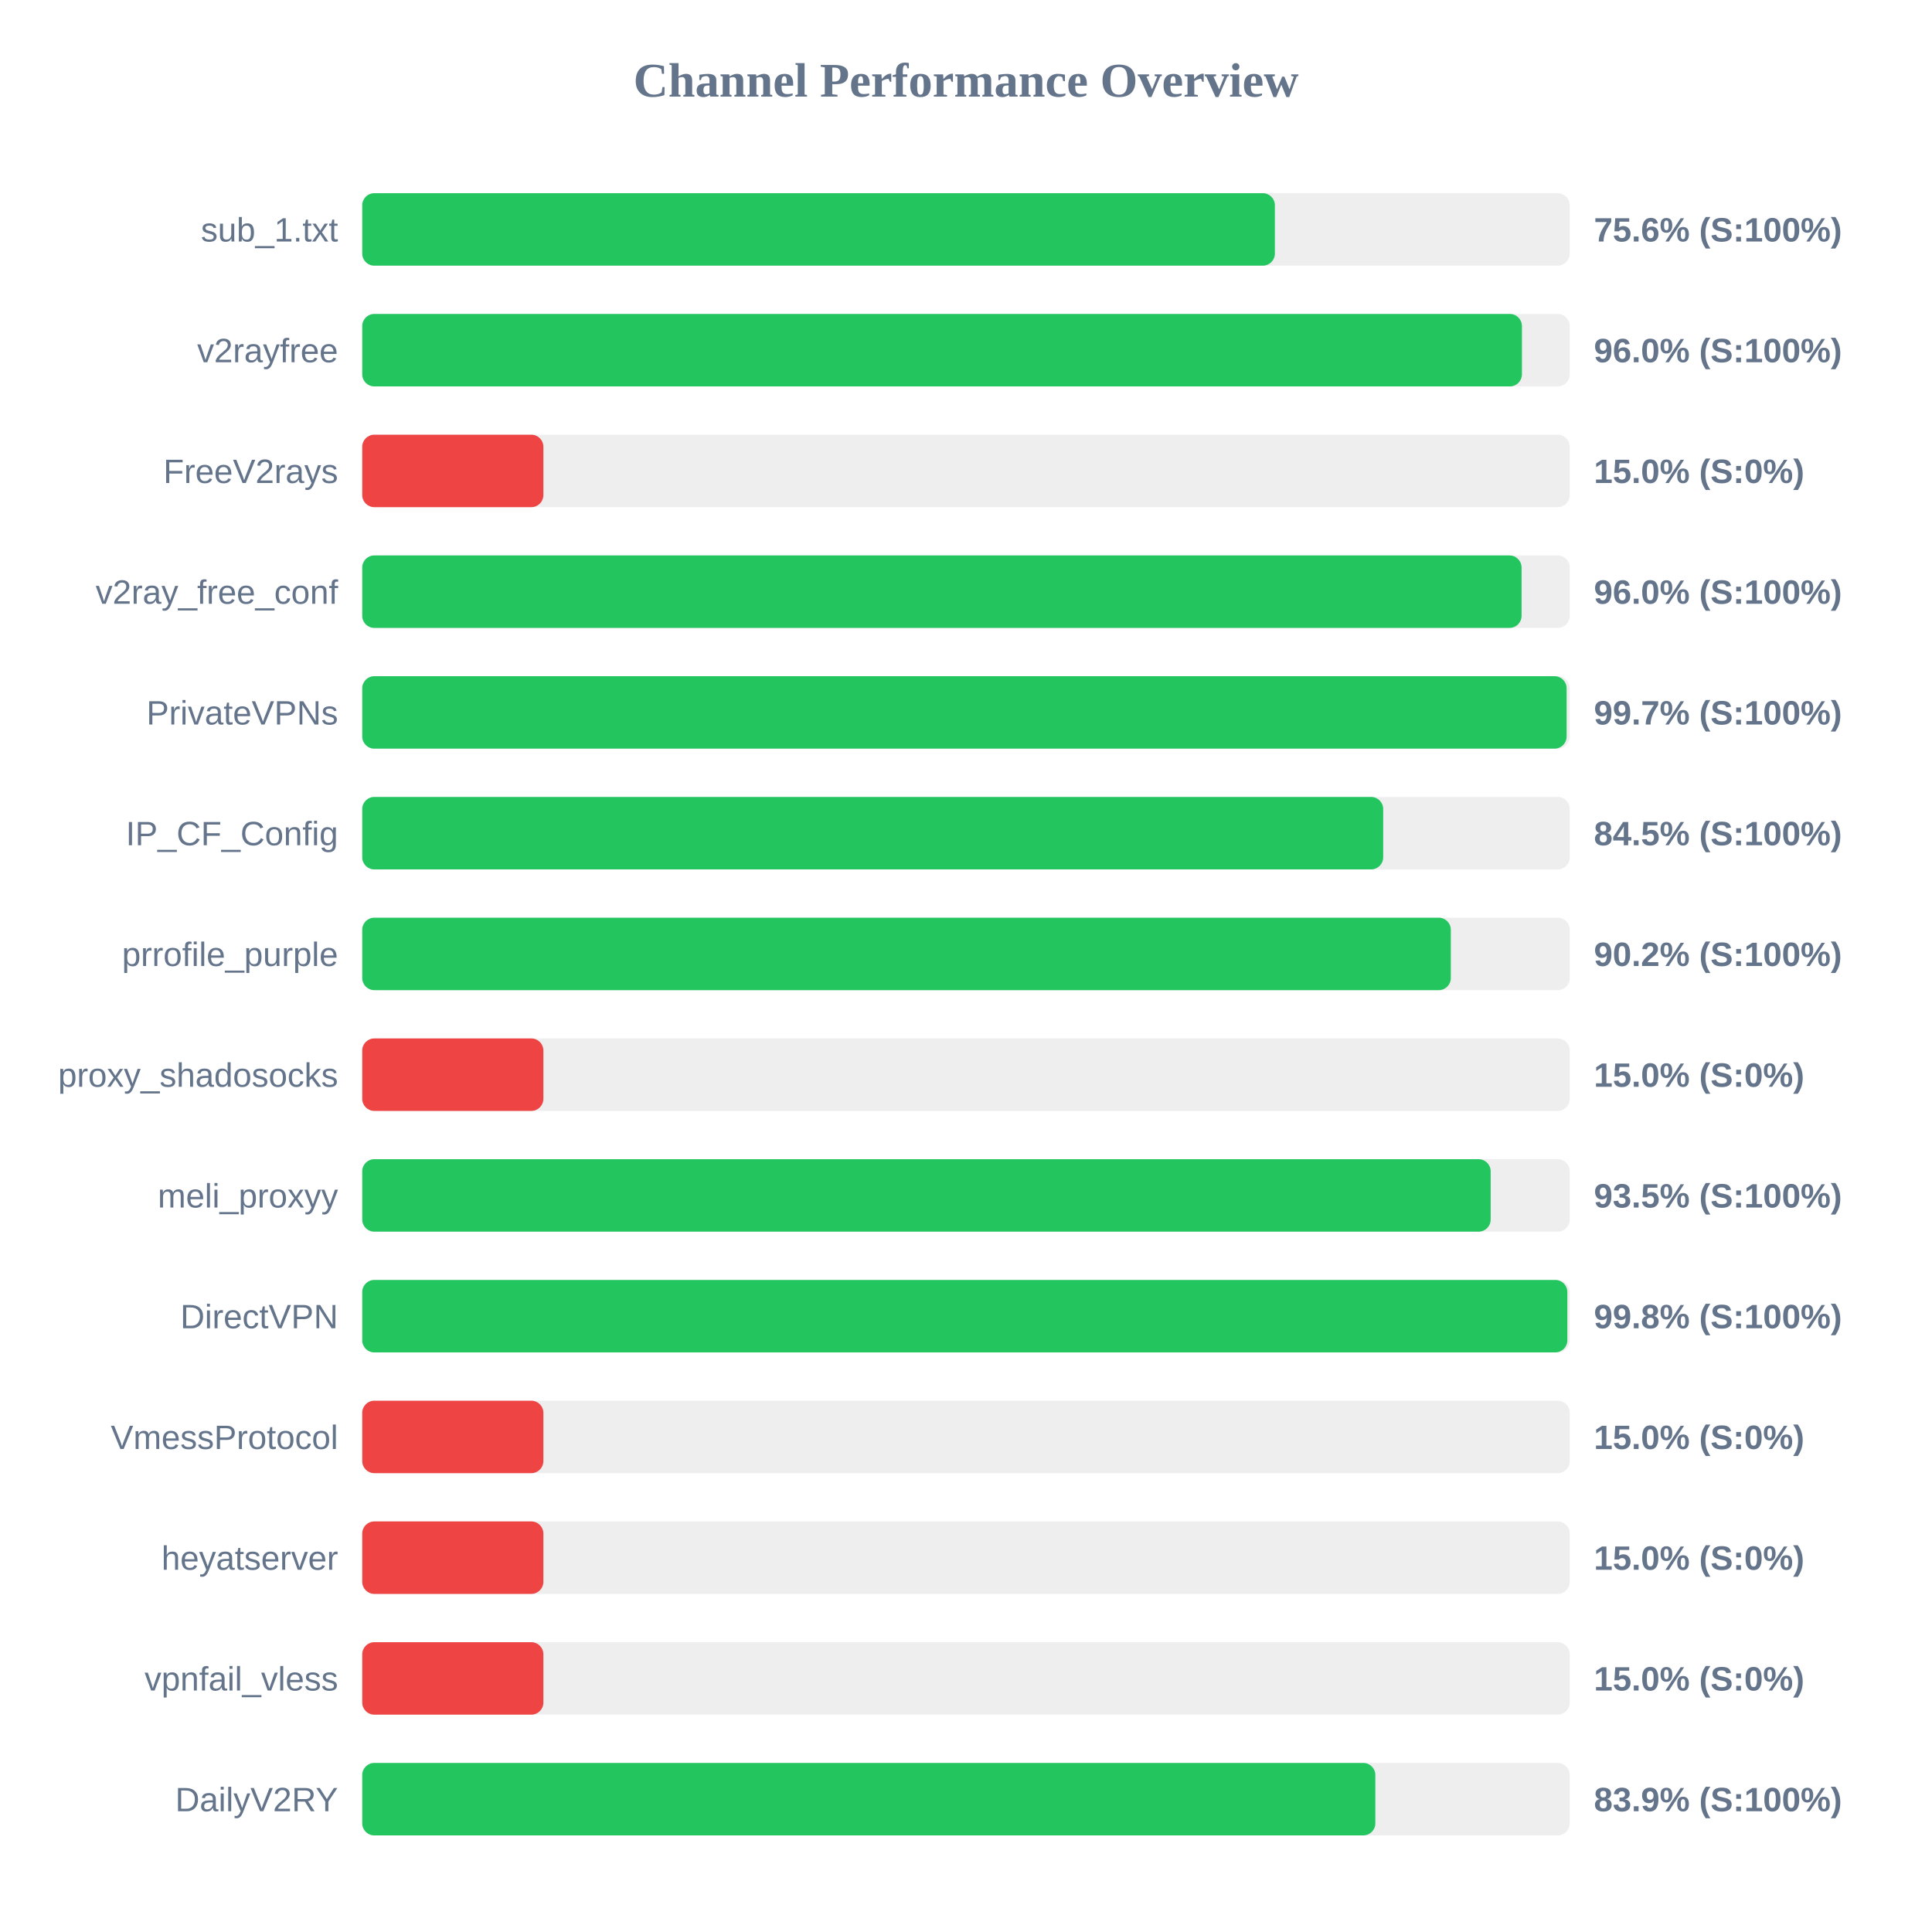
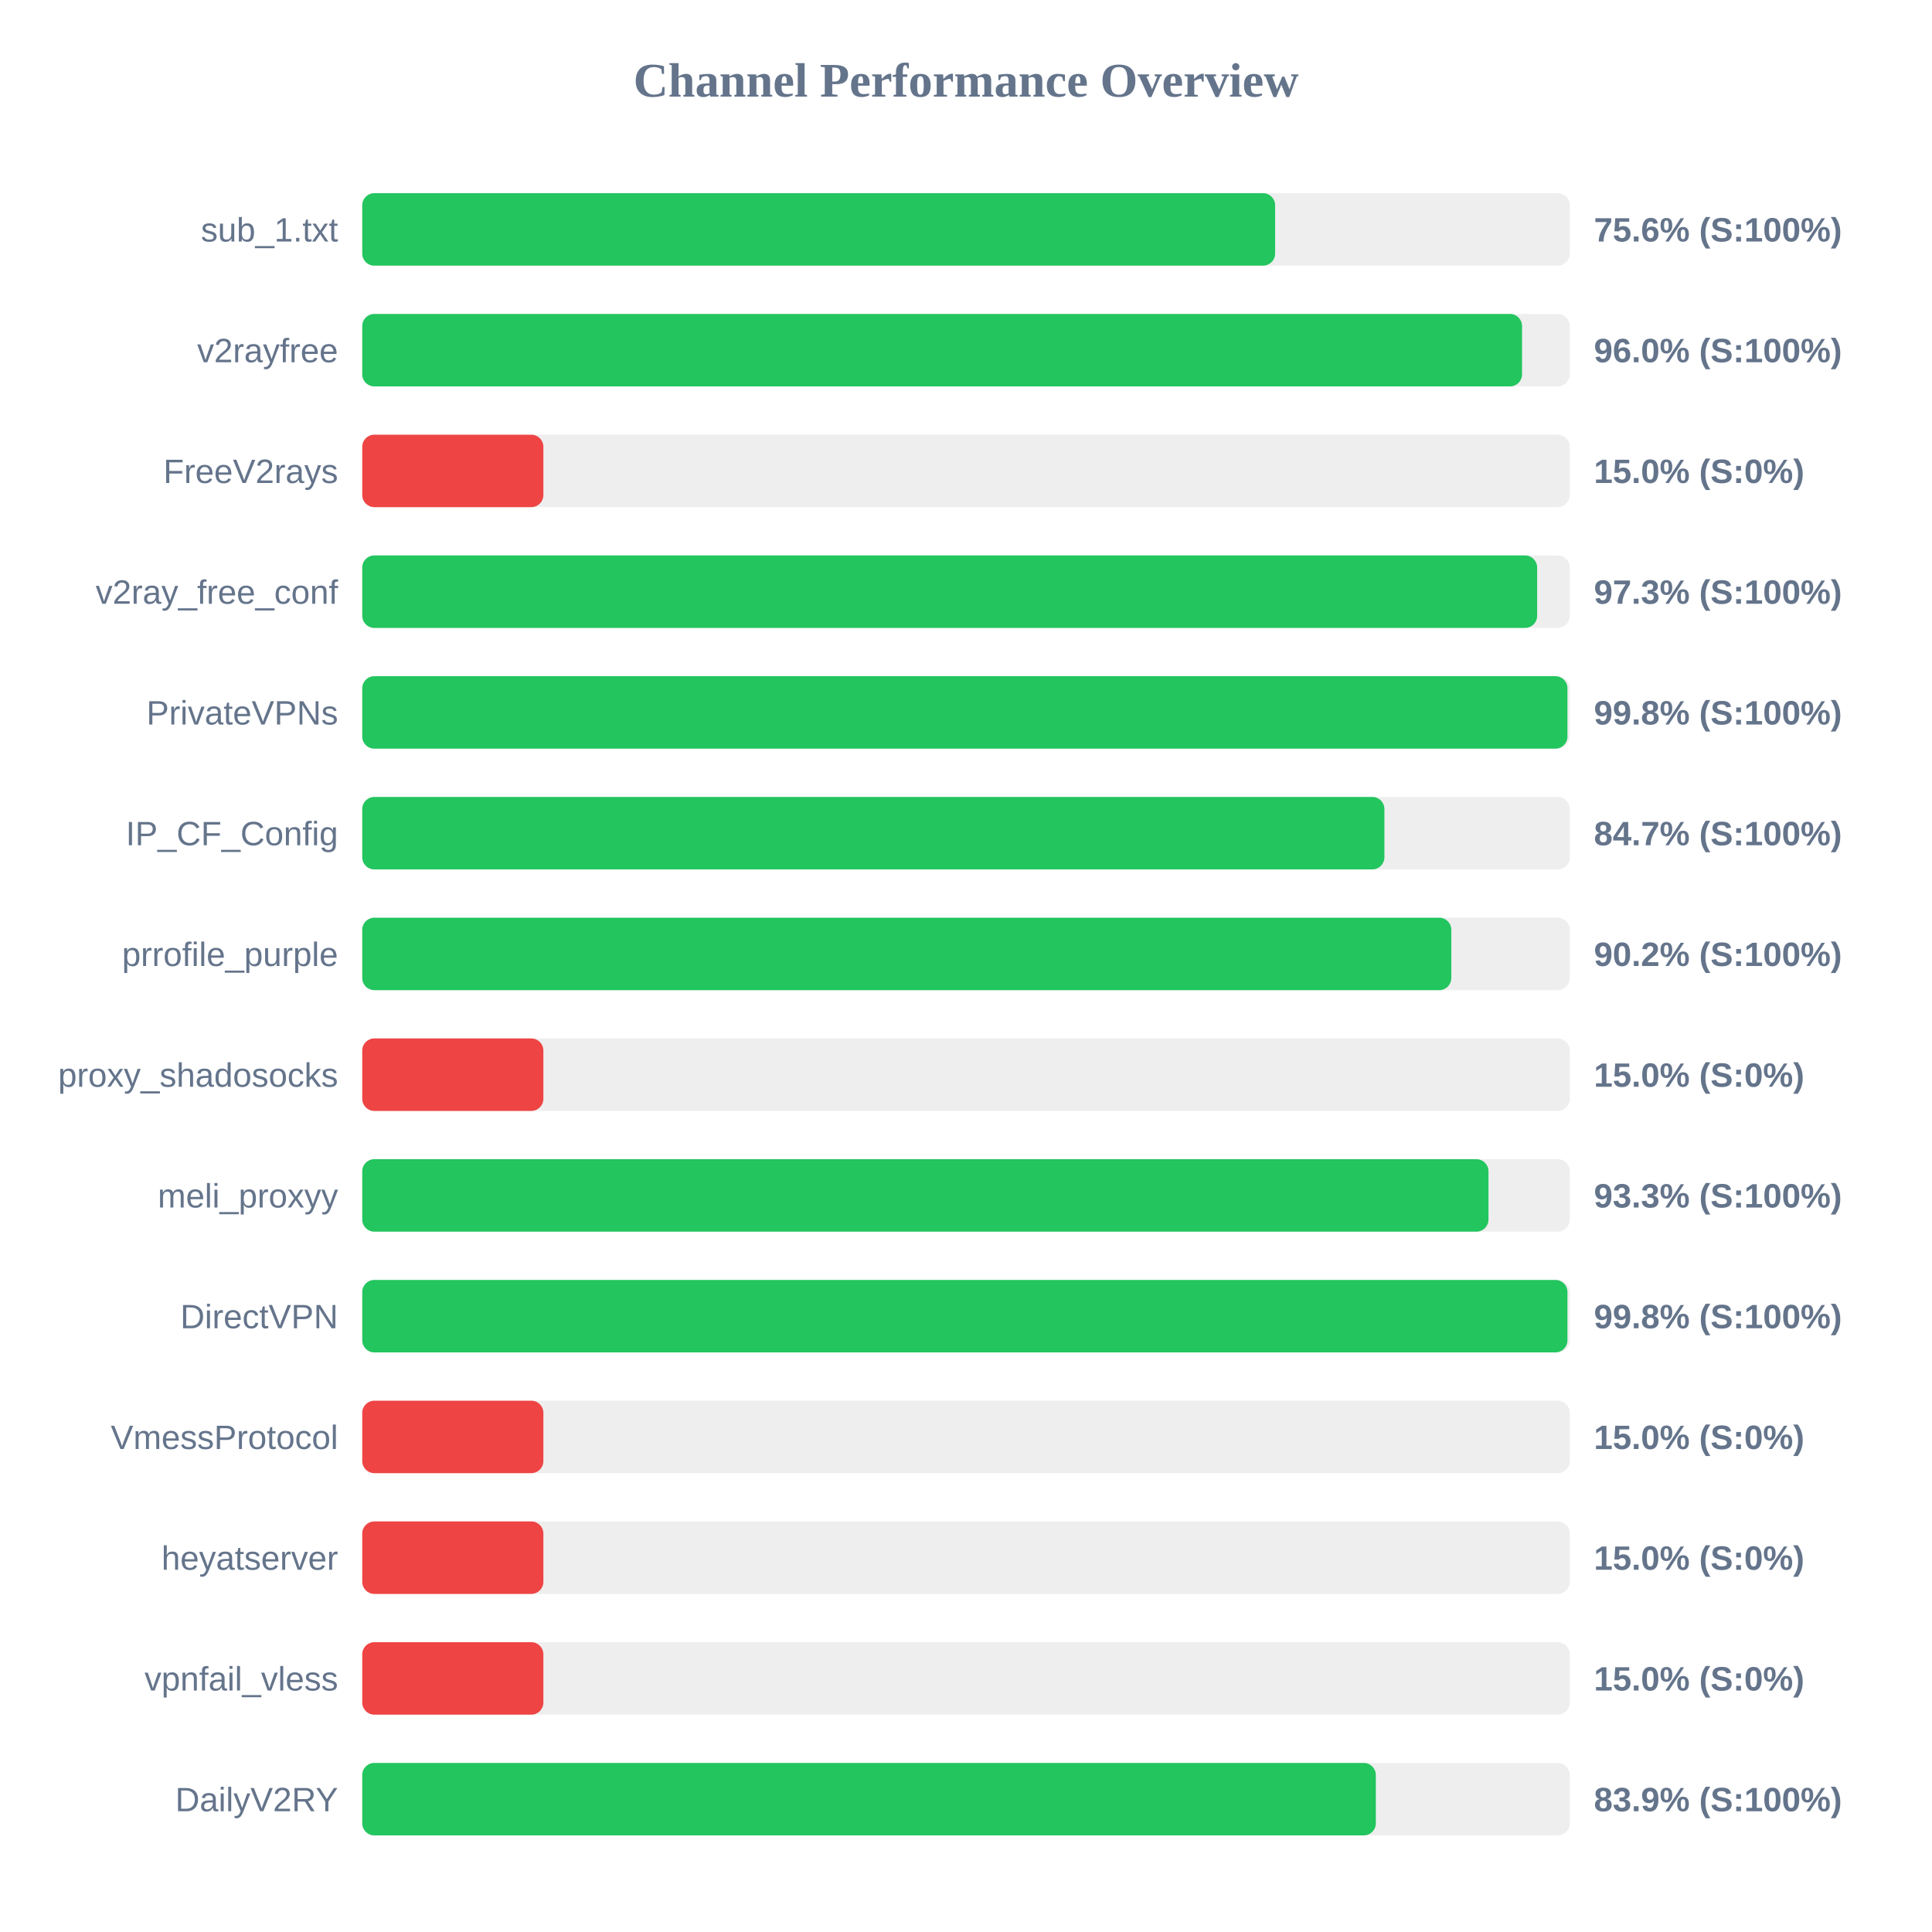
<svg xmlns="http://www.w3.org/2000/svg" width="800" height="800" version="1.1">
  <style>
        .row { font: 14px Arial; fill: #64748b; }
        .score { font: bold 14px Arial; fill: #64748b; }
    </style>
  <text x="400" y="40" text-anchor="middle" font-size="20px" font-weight="bold" fill="#64748b">Channel Performance Overview</text>
  <rect x="150" y="80" width="500" height="30" fill="#eee" rx="5" />
-   <rect x="150" y="80" width="377.9" height="30" fill="#22c55e" rx="5" />
+   <rect x="150" y="80" width="378.0" height="30" fill="#22c55e" rx="5" />
  <text x="140" y="100" text-anchor="end" class="row">sub_1.txt</text>
  <text x="660" y="100" text-anchor="start" class="score">75.6% (S:100%)</text>
  <rect x="150" y="130" width="500" height="30" fill="#eee" rx="5" />
-   <rect x="150" y="130" width="480.2" height="30" fill="#22c55e" rx="5" />
+   <rect x="150" y="130" width="480.25" height="30" fill="#22c55e" rx="5" />
  <text x="140" y="150" text-anchor="end" class="row">v2rayfree</text>
  <text x="660" y="150" text-anchor="start" class="score">96.0% (S:100%)</text>
  <rect x="150" y="180" width="500" height="30" fill="#eee" rx="5" />
  <rect x="150" y="180" width="75.0" height="30" fill="#ef4444" rx="5" />
  <text x="140" y="200" text-anchor="end" class="row">FreeV2rays</text>
  <text x="660" y="200" text-anchor="start" class="score">15.0% (S:0%)</text>
  <rect x="150" y="230" width="500" height="30" fill="#eee" rx="5" />
-   <rect x="150" y="230" width="480.05" height="30" fill="#22c55e" rx="5" />
+   <rect x="150" y="230" width="486.5" height="30" fill="#22c55e" rx="5" />
  <text x="140" y="250" text-anchor="end" class="row">v2ray_free_conf</text>
-   <text x="660" y="250" text-anchor="start" class="score">96.0% (S:100%)</text>
+   <text x="660" y="250" text-anchor="start" class="score">97.3% (S:100%)</text>
  <rect x="150" y="280" width="500" height="30" fill="#eee" rx="5" />
-   <rect x="150" y="280" width="498.7" height="30" fill="#22c55e" rx="5" />
+   <rect x="150" y="280" width="499.05" height="30" fill="#22c55e" rx="5" />
  <text x="140" y="300" text-anchor="end" class="row">PrivateVPNs</text>
-   <text x="660" y="300" text-anchor="start" class="score">99.7% (S:100%)</text>
+   <text x="660" y="300" text-anchor="start" class="score">99.8% (S:100%)</text>
  <rect x="150" y="330" width="500" height="30" fill="#eee" rx="5" />
-   <rect x="150" y="330" width="422.75" height="30" fill="#22c55e" rx="5" />
+   <rect x="150" y="330" width="423.25" height="30" fill="#22c55e" rx="5" />
  <text x="140" y="350" text-anchor="end" class="row">IP_CF_Config</text>
-   <text x="660" y="350" text-anchor="start" class="score">84.5% (S:100%)</text>
+   <text x="660" y="350" text-anchor="start" class="score">84.7% (S:100%)</text>
  <rect x="150" y="380" width="500" height="30" fill="#eee" rx="5" />
-   <rect x="150" y="380" width="450.75" height="30" fill="#22c55e" rx="5" />
+   <rect x="150" y="380" width="450.95" height="30" fill="#22c55e" rx="5" />
  <text x="140" y="400" text-anchor="end" class="row">prrofile_purple</text>
  <text x="660" y="400" text-anchor="start" class="score">90.2% (S:100%)</text>
  <rect x="150" y="430" width="500" height="30" fill="#eee" rx="5" />
  <rect x="150" y="430" width="75.0" height="30" fill="#ef4444" rx="5" />
  <text x="140" y="450" text-anchor="end" class="row">proxy_shadosocks</text>
  <text x="660" y="450" text-anchor="start" class="score">15.0% (S:0%)</text>
  <rect x="150" y="480" width="500" height="30" fill="#eee" rx="5" />
-   <rect x="150" y="480" width="467.25" height="30" fill="#22c55e" rx="5" />
+   <rect x="150" y="480" width="466.35" height="30" fill="#22c55e" rx="5" />
  <text x="140" y="500" text-anchor="end" class="row">meli_proxyy</text>
-   <text x="660" y="500" text-anchor="start" class="score">93.5% (S:100%)</text>
+   <text x="660" y="500" text-anchor="start" class="score">93.3% (S:100%)</text>
  <rect x="150" y="530" width="500" height="30" fill="#eee" rx="5" />
-   <rect x="150" y="530" width="499.0" height="30" fill="#22c55e" rx="5" />
+   <rect x="150" y="530" width="499.05" height="30" fill="#22c55e" rx="5" />
  <text x="140" y="550" text-anchor="end" class="row">DirectVPN</text>
  <text x="660" y="550" text-anchor="start" class="score">99.8% (S:100%)</text>
  <rect x="150" y="580" width="500" height="30" fill="#eee" rx="5" />
  <rect x="150" y="580" width="75.0" height="30" fill="#ef4444" rx="5" />
  <text x="140" y="600" text-anchor="end" class="row">VmessProtocol</text>
  <text x="660" y="600" text-anchor="start" class="score">15.0% (S:0%)</text>
  <rect x="150" y="630" width="500" height="30" fill="#eee" rx="5" />
  <rect x="150" y="630" width="75.0" height="30" fill="#ef4444" rx="5" />
  <text x="140" y="650" text-anchor="end" class="row">heyatserver</text>
  <text x="660" y="650" text-anchor="start" class="score">15.0% (S:0%)</text>
  <rect x="150" y="680" width="500" height="30" fill="#eee" rx="5" />
  <rect x="150" y="680" width="75.0" height="30" fill="#ef4444" rx="5" />
  <text x="140" y="700" text-anchor="end" class="row">vpnfail_vless</text>
  <text x="660" y="700" text-anchor="start" class="score">15.0% (S:0%)</text>
  <rect x="150" y="730" width="500" height="30" fill="#eee" rx="5" />
-   <rect x="150" y="730" width="419.5" height="30" fill="#22c55e" rx="5" />
+   <rect x="150" y="730" width="419.7" height="30" fill="#22c55e" rx="5" />
  <text x="140" y="750" text-anchor="end" class="row">DailyV2RY</text>
  <text x="660" y="750" text-anchor="start" class="score">83.9% (S:100%)</text>
</svg>
